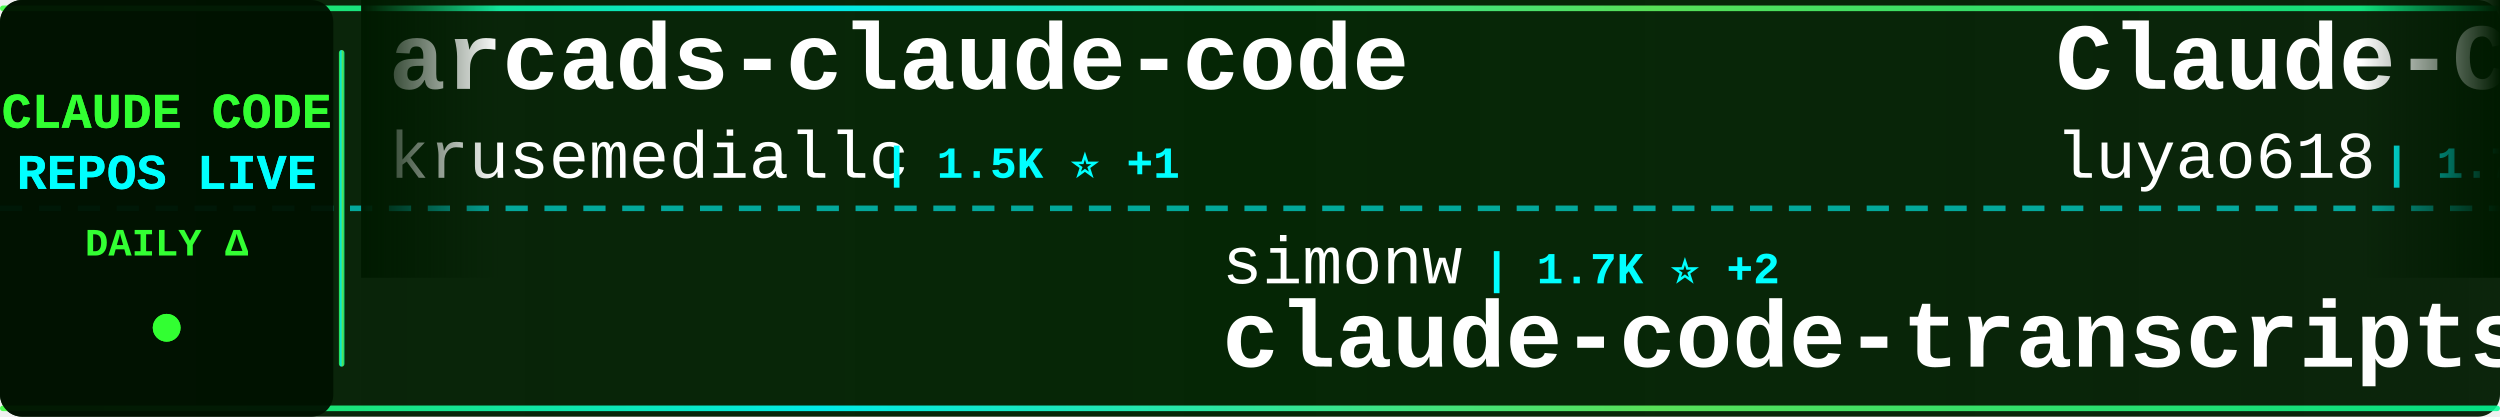
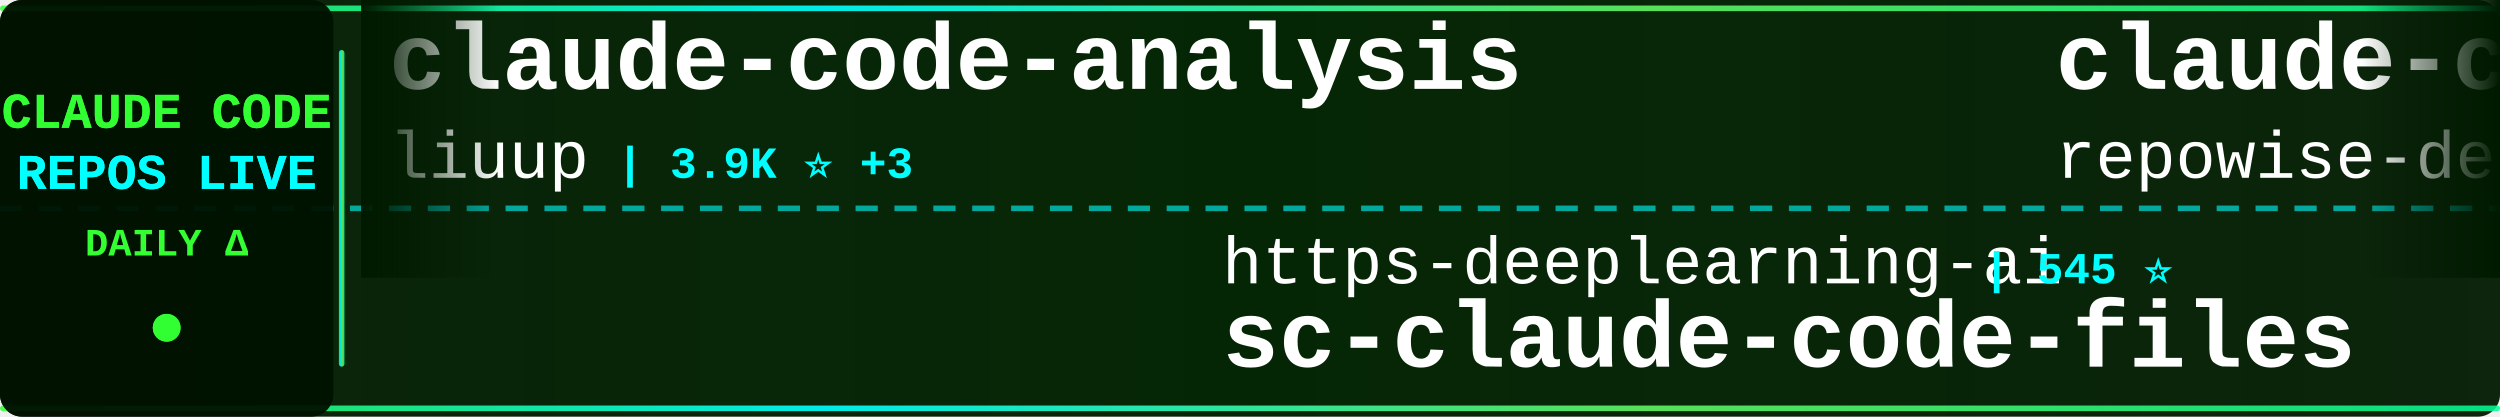
<svg xmlns="http://www.w3.org/2000/svg" width="900" height="150">
  <defs>
    <linearGradient id="tickerBg" x1="0%" y1="0%" x2="100%" y2="0%">
      <stop offset="0%" style="stop-color:#001a00;stop-opacity:0.95" />
      <stop offset="50%" style="stop-color:#002200;stop-opacity:0.98" />
      <stop offset="100%" style="stop-color:#001a00;stop-opacity:0.95" />
    </linearGradient>
    <linearGradient id="borderGrad" x1="0%" y1="0%" x2="100%" y2="0%">
      <stop offset="0%" style="stop-color:#33ff33;stop-opacity:0.85">
        <animate attributeName="stop-opacity" values="0.85;1;0.85" dur="2s" repeatCount="indefinite" />
      </stop>
      <stop offset="33%" style="stop-color:#00ffff;stop-opacity:0.9">
        <animate attributeName="stop-opacity" values="0.9;1;0.9" dur="2.2s" repeatCount="indefinite" />
      </stop>
      <stop offset="66%" style="stop-color:#66ff66;stop-opacity:0.85">
        <animate attributeName="stop-opacity" values="0.85;1;0.85" dur="1.8s" repeatCount="indefinite" />
      </stop>
      <stop offset="100%" style="stop-color:#00ff99;stop-opacity:0.85">
        <animate attributeName="stop-opacity" values="0.85;1;0.85" dur="2s" repeatCount="indefinite" />
      </stop>
    </linearGradient>
    <filter id="textGlow">
      <feGaussianBlur stdDeviation="0.1" result="coloredBlur" />
      <feMerge>
        <feMergeNode in="coloredBlur" />
        <feMergeNode in="SourceGraphic" />
      </feMerge>
    </filter>
    <filter id="metricGlow">
      <feGaussianBlur stdDeviation="0.2" result="coloredBlur" />
      <feMerge>
        <feMergeNode in="coloredBlur" />
        <feMergeNode in="SourceGraphic" />
      </feMerge>
    </filter>
    <linearGradient id="leftFade" x1="0%" y1="0%" x2="100%" y2="0%">
      <stop offset="0%" style="stop-color:#001a00;stop-opacity:1" />
      <stop offset="100%" style="stop-color:#001a00;stop-opacity:0" />
    </linearGradient>
    <linearGradient id="rightFade" x1="0%" y1="0%" x2="100%" y2="0%">
      <stop offset="0%" style="stop-color:#001a00;stop-opacity:0" />
      <stop offset="100%" style="stop-color:#001a00;stop-opacity:1" />
    </linearGradient>
  </defs>
  <rect width="900" height="150" fill="url(#tickerBg)" rx="8" />
  <rect x="0" y="2" width="900" height="2" fill="url(#borderGrad)" rx="1" />
  <rect x="0" y="146" width="900" height="2" fill="url(#borderGrad)" rx="1" />
  <line x1="0" y1="75" x2="900" y2="75" stroke="#00ffff" stroke-width="2" stroke-dasharray="8 6" opacity="0.6" />
  <rect x="0" y="0" width="120" height="150" fill="#001100" opacity="0.95" rx="8" />
  <text x="60" y="46" font-family="'Courier New', monospace" font-size="18" font-weight="bold" fill="#33ff33" text-anchor="middle" filter="url(#textGlow)">
    CLAUDE CODE
  </text>
  <text x="60" y="68" font-family="'Courier New', monospace" font-size="18" font-weight="bold" fill="#00ffff" text-anchor="middle" filter="url(#textGlow)">
    REPOS LIVE
  </text>
  <text x="60" y="92" font-family="'Courier New', monospace" font-size="14" font-weight="bold" fill="#33ff33" text-anchor="middle">
    DAILY Δ
  </text>
  <circle cx="60" cy="118" r="5" fill="#33ff33" filter="url(#metricGlow)">
    <animate attributeName="r" values="4;6;4" dur="1.5s" repeatCount="indefinite" />
    <animate attributeName="opacity" values="0.6;1;0.6" dur="1.5s" repeatCount="indefinite" />
  </circle>
  <rect x="122" y="18" width="2" height="114" fill="url(#borderGrad)" rx="1" />
  <clipPath id="tickerClip">
    <rect x="130" y="0" width="770" height="150" />
  </clipPath>
  <g clip-path="url(#tickerClip)">
    <g id="tickerItems">
      <animateTransform attributeName="transform" attributeType="XML" type="translate" from="0 0" to="-3000 0" dur="54s" repeatCount="indefinite" />
      <g transform="translate(0, 0)">
-         <text x="140" y="32" font-family="'Courier New', monospace" font-size="34" font-weight="bold" fill="#ffffff">arcads-claude-code</text>
-         <text x="140" y="64" font-family="'Courier New', monospace" font-size="24" font-weight="normal" fill="#ffffff" opacity="1.0">krusemediallc</text>
-         <text x="318" y="64" font-family="'Courier New', monospace" font-size="16" font-weight="bold" fill="#00ffff"> | 1.5K ⭐ +1</text>
+         <text x="140" y="32" font-family="'Courier New', monospace" font-size="34" font-weight="bold" fill="#ffffff">claude-code-analysis</text>
+         <text x="140" y="64" font-family="'Courier New', monospace" font-size="24" font-weight="normal" fill="#ffffff" opacity="1.0">liuup</text>
+         <text x="222" y="64" font-family="'Courier New', monospace" font-size="16" font-weight="bold" fill="#00ffff"> | 3.9K ⭐ +3</text>
      </g>
      <g transform="translate(300, 0)">
-         <text x="140" y="102" font-family="'Courier New', monospace" font-size="24" font-weight="normal" fill="#ffffff" opacity="1.0">simonw</text>
-         <text x="234" y="102" font-family="'Courier New', monospace" font-size="16" font-weight="bold" fill="#00ffff"> | 1.7K ⭐ +2</text>
-         <text x="140" y="132" font-family="'Courier New', monospace" font-size="34" font-weight="bold" fill="#ffffff">claude-code-transcripts</text>
+         <text x="140" y="102" font-family="'Courier New', monospace" font-size="24" font-weight="normal" fill="#ffffff" opacity="1.0">https-deeplearning-ai</text>
+         <text x="414" y="102" font-family="'Courier New', monospace" font-size="16" font-weight="bold" fill="#00ffff"> | 545 ⭐</text>
+         <text x="140" y="132" font-family="'Courier New', monospace" font-size="34" font-weight="bold" fill="#ffffff">sc-claude-code-files</text>
      </g>
      <g transform="translate(600, 0)">
-         <text x="140" y="32" font-family="'Courier New', monospace" font-size="34" font-weight="bold" fill="#ffffff">Claude-Code-Source-Study</text>
-         <text x="140" y="64" font-family="'Courier New', monospace" font-size="24" font-weight="normal" fill="#ffffff" opacity="1.0">luyao618</text>
-         <text x="258" y="64" font-family="'Courier New', monospace" font-size="16" font-weight="bold" fill="#00ffff"> | 1.7K ⭐</text>
+         <text x="140" y="32" font-family="'Courier New', monospace" font-size="34" font-weight="bold" fill="#ffffff">claude-code-prompts</text>
+         <text x="140" y="64" font-family="'Courier New', monospace" font-size="24" font-weight="normal" fill="#ffffff" opacity="1.0">repowise-dev</text>
+         <text x="306" y="64" font-family="'Courier New', monospace" font-size="16" font-weight="bold" fill="#00ffff"> | 1.2K ⭐</text>
      </g>
      <g transform="translate(900, 0)">
-         <text x="140" y="102" font-family="'Courier New', monospace" font-size="24" font-weight="normal" fill="#ffffff" opacity="1.0">fazxes</text>
-         <text x="234" y="102" font-family="'Courier New', monospace" font-size="16" font-weight="bold" fill="#00ffff"> | 234 ⭐</text>
-         <text x="140" y="132" font-family="'Courier New', monospace" font-size="34" font-weight="bold" fill="#ffffff">Claude-code</text>
+         <text x="140" y="102" font-family="'Courier New', monospace" font-size="24" font-weight="normal" fill="#ffffff" opacity="1.0">guanshan</text>
+         <text x="258" y="102" font-family="'Courier New', monospace" font-size="16" font-weight="bold" fill="#00ffff"> | 61 ⭐</text>
+         <text x="140" y="132" font-family="'Courier New', monospace" font-size="34" font-weight="bold" fill="#ffffff">ClaudeCode</text>
      </g>
      <g transform="translate(1200, 0)">
-         <text x="140" y="32" font-family="'Courier New', monospace" font-size="34" font-weight="bold" fill="#ffffff">ECC</text>
-         <text x="140" y="64" font-family="'Courier New', monospace" font-size="24" font-weight="normal" fill="#ffffff" opacity="1.0">affaan-m</text>
-         <text x="258" y="64" font-family="'Courier New', monospace" font-size="16" font-weight="bold" fill="#00ffff"> | 246.4K ⭐ +152</text>
+         <text x="140" y="32" font-family="'Courier New', monospace" font-size="34" font-weight="bold" fill="#ffffff">claude-code-router</text>
+         <text x="140" y="64" font-family="'Courier New', monospace" font-size="24" font-weight="normal" fill="#ffffff" opacity="1.0">musistudio</text>
+         <text x="282" y="64" font-family="'Courier New', monospace" font-size="16" font-weight="bold" fill="#00ffff"> | 37.0K ⭐ +10</text>
      </g>
      <g transform="translate(1500, 0)">
-         <text x="140" y="102" font-family="'Courier New', monospace" font-size="24" font-weight="normal" fill="#ffffff" opacity="1.0">Yuyz0112</text>
-         <text x="258" y="102" font-family="'Courier New', monospace" font-size="16" font-weight="bold" fill="#00ffff"> | 2.4K ⭐</text>
-         <text x="140" y="132" font-family="'Courier New', monospace" font-size="34" font-weight="bold" fill="#ffffff">claude-code-reverse</text>
+         <text x="140" y="102" font-family="'Courier New', monospace" font-size="24" font-weight="normal" fill="#ffffff" opacity="1.0">ccplugins</text>
+         <text x="270" y="102" font-family="'Courier New', monospace" font-size="16" font-weight="bold" fill="#00ffff"> | 930 ⭐</text>
+         <text x="140" y="132" font-family="'Courier New', monospace" font-size="34" font-weight="bold" fill="#ffffff">awesome-claude-code-plug...</text>
      </g>
      <g transform="translate(1800, 0)">
+         <text x="140" y="32" font-family="'Courier New', monospace" font-size="34" font-weight="bold" fill="#ffffff">Claude-code</text>
+         <text x="140" y="64" font-family="'Courier New', monospace" font-size="24" font-weight="normal" fill="#ffffff" opacity="1.0">fazxes</text>
+         <text x="234" y="64" font-family="'Courier New', monospace" font-size="16" font-weight="bold" fill="#00ffff"> | 234 ⭐</text>
+       </g>
+       <g transform="translate(2100, 0)">
+         <text x="140" y="102" font-family="'Courier New', monospace" font-size="24" font-weight="normal" fill="#ffffff" opacity="1.0">zebbern</text>
+         <text x="246" y="102" font-family="'Courier New', monospace" font-size="16" font-weight="bold" fill="#00ffff"> | 4.6K ⭐</text>
+         <text x="140" y="132" font-family="'Courier New', monospace" font-size="34" font-weight="bold" fill="#ffffff">claude-code-guide</text>
+       </g>
+       <g transform="translate(2400, 0)">
+         <text x="140" y="32" font-family="'Courier New', monospace" font-size="34" font-weight="bold" fill="#ffffff">claude-code-ultimate-gui...</text>
+         <text x="140" y="64" font-family="'Courier New', monospace" font-size="24" font-weight="normal" fill="#ffffff" opacity="1.0">FlorianBruniaux</text>
+         <text x="342" y="64" font-family="'Courier New', monospace" font-size="16" font-weight="bold" fill="#00ffff"> | 5.9K ⭐ +3</text>
+       </g>
+       <g transform="translate(2700, 0)">
+         <text x="140" y="102" font-family="'Courier New', monospace" font-size="24" font-weight="normal" fill="#ffffff" opacity="1.0">huangjia2019</text>
+         <text x="306" y="102" font-family="'Courier New', monospace" font-size="16" font-weight="bold" fill="#00ffff"> | 1.1K ⭐ +1</text>
+         <text x="140" y="132" font-family="'Courier New', monospace" font-size="34" font-weight="bold" fill="#ffffff">claude-code-engineering</text>
+       </g>
+       <g transform="translate(3000, 0)">
        <text x="140" y="32" font-family="'Courier New', monospace" font-size="34" font-weight="bold" fill="#ffffff">claude-code-analysis</text>
        <text x="140" y="64" font-family="'Courier New', monospace" font-size="24" font-weight="normal" fill="#ffffff" opacity="1.0">liuup</text>
-         <text x="222" y="64" font-family="'Courier New', monospace" font-size="16" font-weight="bold" fill="#00ffff"> | 3.9K ⭐ +2</text>
-       </g>
-       <g transform="translate(2100, 0)">
-         <text x="140" y="102" font-family="'Courier New', monospace" font-size="24" font-weight="normal" fill="#ffffff" opacity="1.0">edmund-io</text>
-         <text x="270" y="102" font-family="'Courier New', monospace" font-size="16" font-weight="bold" fill="#00ffff"> | 1.5K ⭐</text>
-         <text x="140" y="132" font-family="'Courier New', monospace" font-size="34" font-weight="bold" fill="#ffffff">edmunds-claude-code</text>
-       </g>
-       <g transform="translate(2400, 0)">
-         <text x="140" y="32" font-family="'Courier New', monospace" font-size="34" font-weight="bold" fill="#ffffff">ClaudeCodeAgents</text>
-         <text x="140" y="64" font-family="'Courier New', monospace" font-size="24" font-weight="normal" fill="#ffffff" opacity="1.0">darcyegb</text>
-         <text x="258" y="64" font-family="'Courier New', monospace" font-size="16" font-weight="bold" fill="#00ffff"> | 759 ⭐</text>
-       </g>
-       <g transform="translate(2700, 0)">
-         <text x="140" y="102" font-family="'Courier New', monospace" font-size="24" font-weight="normal" fill="#ffffff" opacity="1.0">asgeirtj</text>
-         <text x="258" y="102" font-family="'Courier New', monospace" font-size="16" font-weight="bold" fill="#00ffff"> | 64.0K ⭐ +10</text>
-         <text x="140" y="132" font-family="'Courier New', monospace" font-size="34" font-weight="bold" fill="#ffffff">system_prompts_leaks</text>
-       </g>
-       <g transform="translate(3000, 0)">
-         <text x="140" y="32" font-family="'Courier New', monospace" font-size="34" font-weight="bold" fill="#ffffff">arcads-claude-code</text>
-         <text x="140" y="64" font-family="'Courier New', monospace" font-size="24" font-weight="normal" fill="#ffffff" opacity="1.0">krusemediallc</text>
-         <text x="318" y="64" font-family="'Courier New', monospace" font-size="16" font-weight="bold" fill="#00ffff"> | 1.5K ⭐ +1</text>
+         <text x="222" y="64" font-family="'Courier New', monospace" font-size="16" font-weight="bold" fill="#00ffff"> | 3.9K ⭐ +3</text>
      </g>
      <g transform="translate(3300, 0)">
-         <text x="140" y="102" font-family="'Courier New', monospace" font-size="24" font-weight="normal" fill="#ffffff" opacity="1.0">simonw</text>
-         <text x="234" y="102" font-family="'Courier New', monospace" font-size="16" font-weight="bold" fill="#00ffff"> | 1.7K ⭐ +2</text>
-         <text x="140" y="132" font-family="'Courier New', monospace" font-size="34" font-weight="bold" fill="#ffffff">claude-code-transcripts</text>
+         <text x="140" y="102" font-family="'Courier New', monospace" font-size="24" font-weight="normal" fill="#ffffff" opacity="1.0">https-deeplearning-ai</text>
+         <text x="414" y="102" font-family="'Courier New', monospace" font-size="16" font-weight="bold" fill="#00ffff"> | 545 ⭐</text>
+         <text x="140" y="132" font-family="'Courier New', monospace" font-size="34" font-weight="bold" fill="#ffffff">sc-claude-code-files</text>
      </g>
      <g transform="translate(3600, 0)">
-         <text x="140" y="32" font-family="'Courier New', monospace" font-size="34" font-weight="bold" fill="#ffffff">Claude-Code-Source-Study</text>
-         <text x="140" y="64" font-family="'Courier New', monospace" font-size="24" font-weight="normal" fill="#ffffff" opacity="1.0">luyao618</text>
-         <text x="258" y="64" font-family="'Courier New', monospace" font-size="16" font-weight="bold" fill="#00ffff"> | 1.7K ⭐</text>
+         <text x="140" y="32" font-family="'Courier New', monospace" font-size="34" font-weight="bold" fill="#ffffff">claude-code-prompts</text>
+         <text x="140" y="64" font-family="'Courier New', monospace" font-size="24" font-weight="normal" fill="#ffffff" opacity="1.0">repowise-dev</text>
+         <text x="306" y="64" font-family="'Courier New', monospace" font-size="16" font-weight="bold" fill="#00ffff"> | 1.2K ⭐</text>
      </g>
      <g transform="translate(3900, 0)">
-         <text x="140" y="102" font-family="'Courier New', monospace" font-size="24" font-weight="normal" fill="#ffffff" opacity="1.0">fazxes</text>
-         <text x="234" y="102" font-family="'Courier New', monospace" font-size="16" font-weight="bold" fill="#00ffff"> | 234 ⭐</text>
-         <text x="140" y="132" font-family="'Courier New', monospace" font-size="34" font-weight="bold" fill="#ffffff">Claude-code</text>
+         <text x="140" y="102" font-family="'Courier New', monospace" font-size="24" font-weight="normal" fill="#ffffff" opacity="1.0">guanshan</text>
+         <text x="258" y="102" font-family="'Courier New', monospace" font-size="16" font-weight="bold" fill="#00ffff"> | 61 ⭐</text>
+         <text x="140" y="132" font-family="'Courier New', monospace" font-size="34" font-weight="bold" fill="#ffffff">ClaudeCode</text>
      </g>
    </g>
  </g>
  <rect x="130" y="0" width="50" height="100" fill="url(#leftFade)" />
  <rect x="850" y="0" width="50" height="100" fill="url(#rightFade)" />
</svg>
